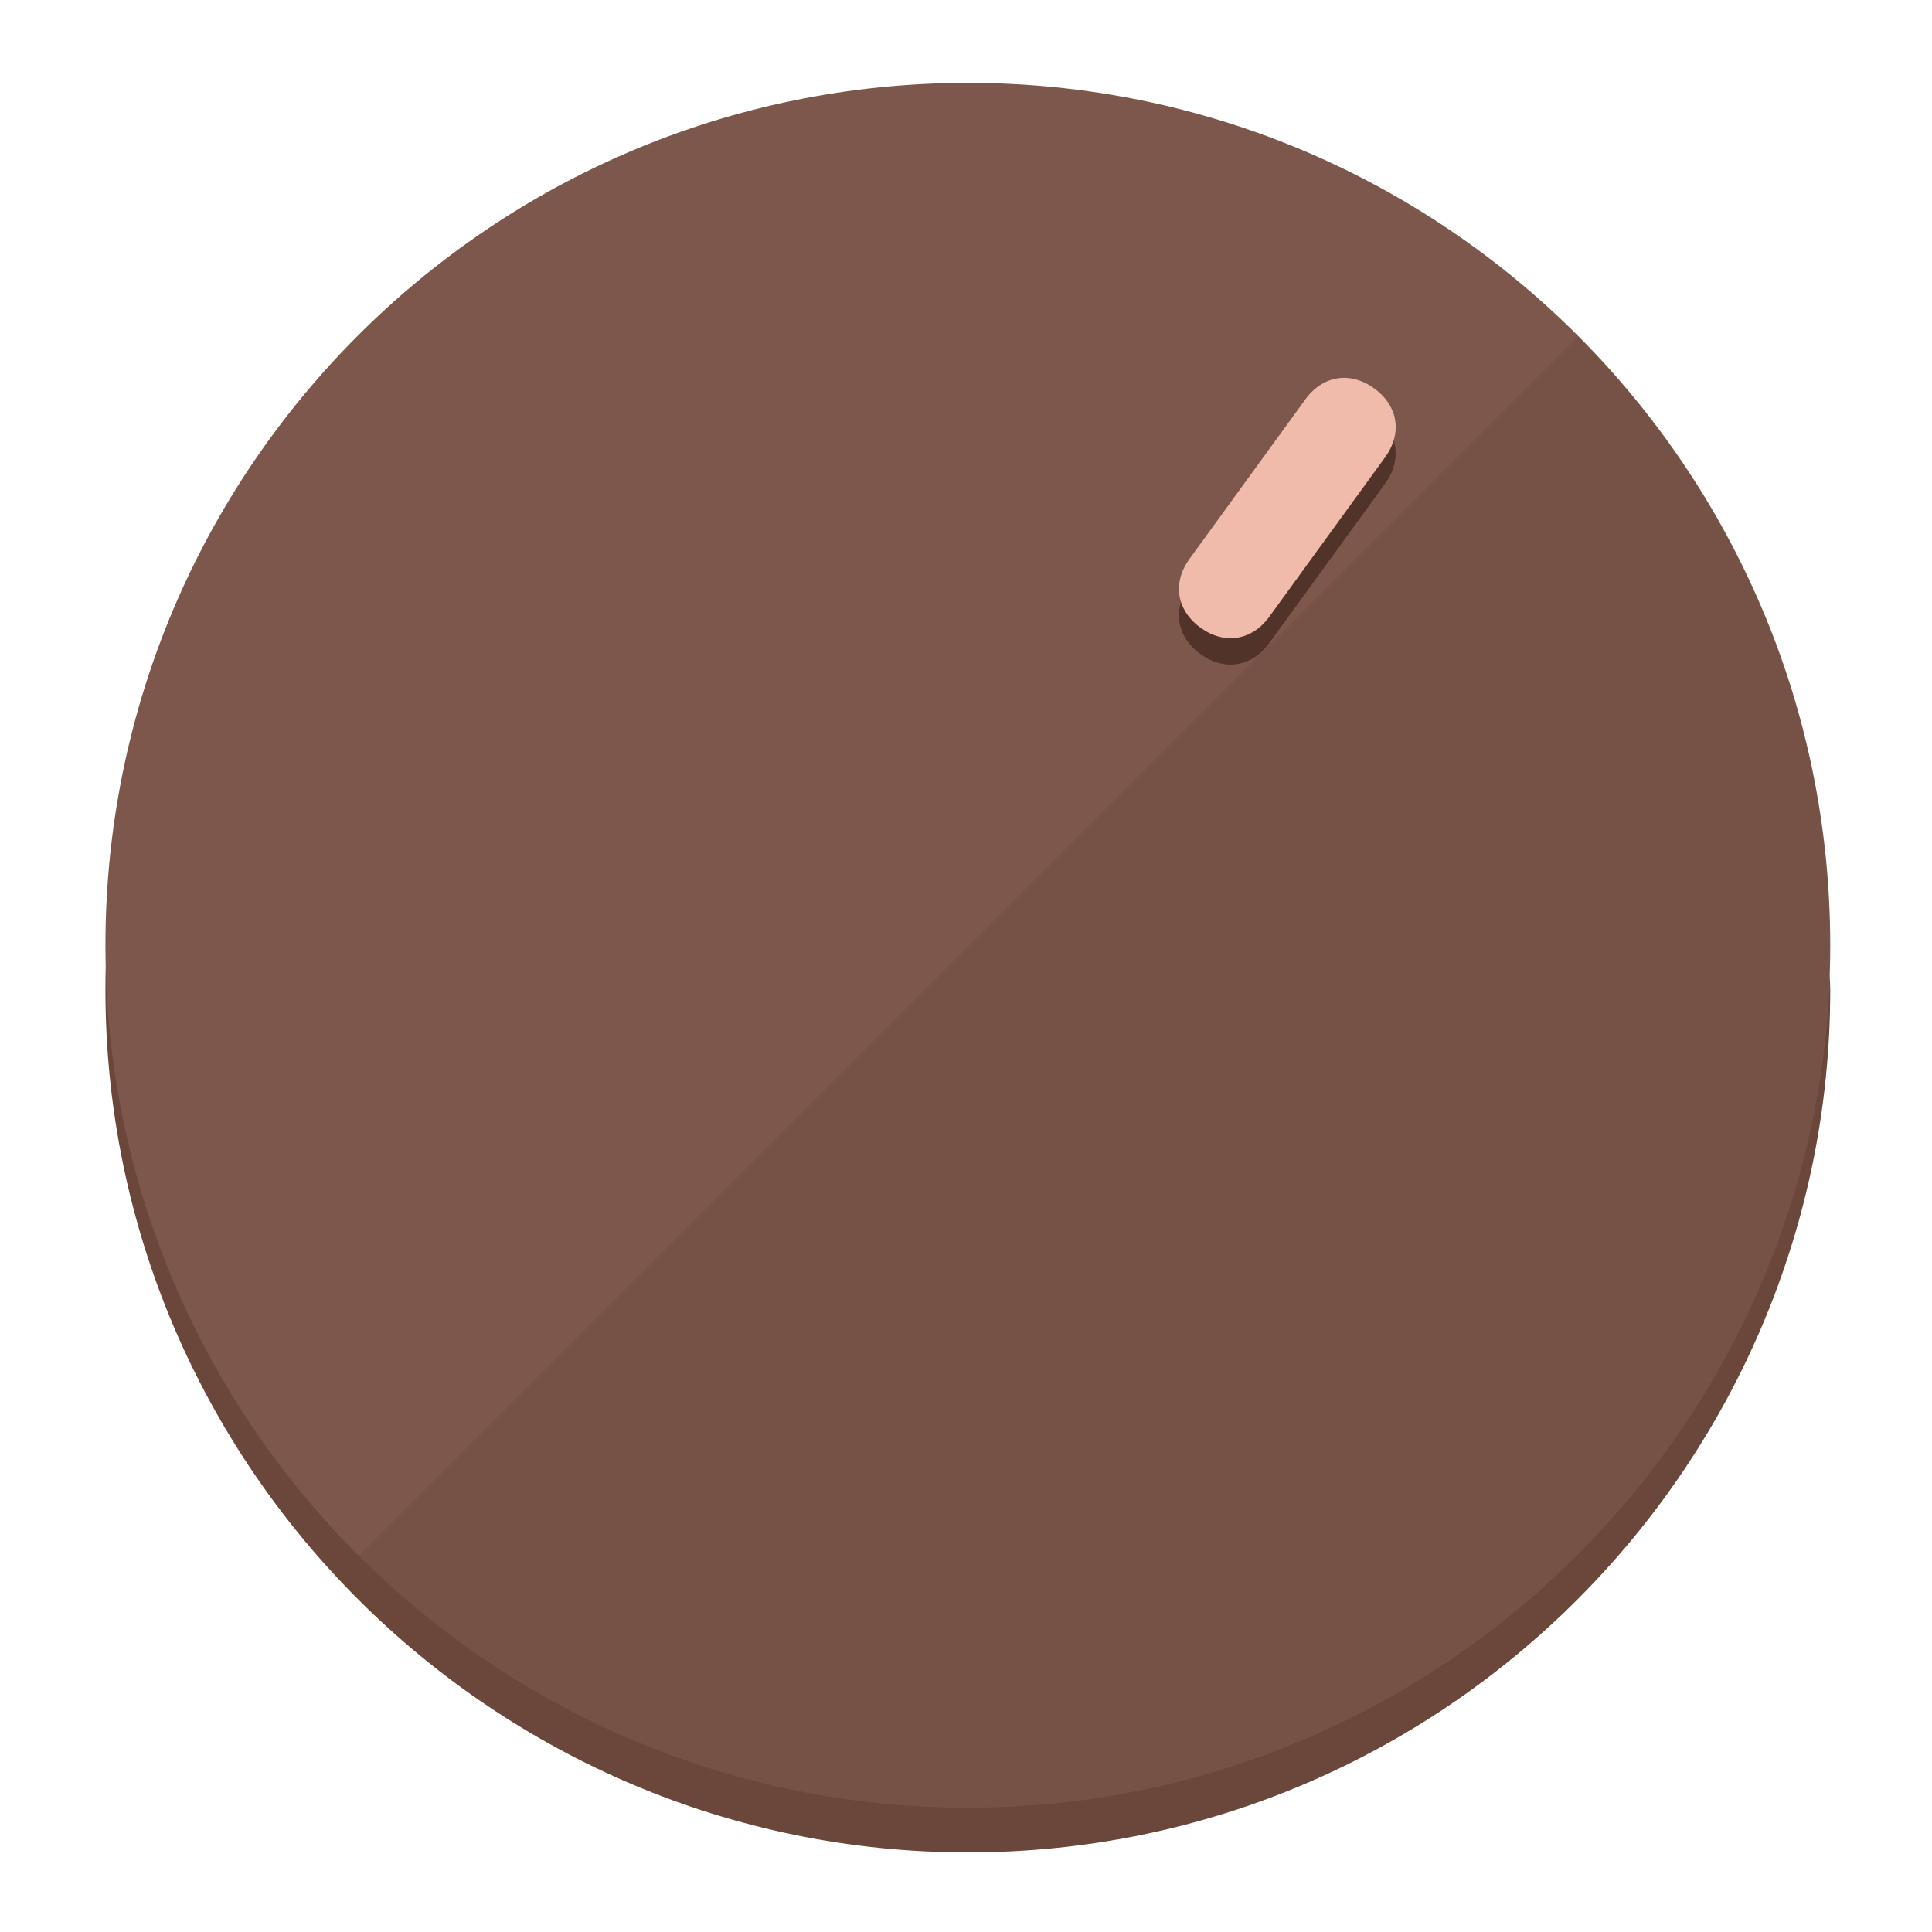
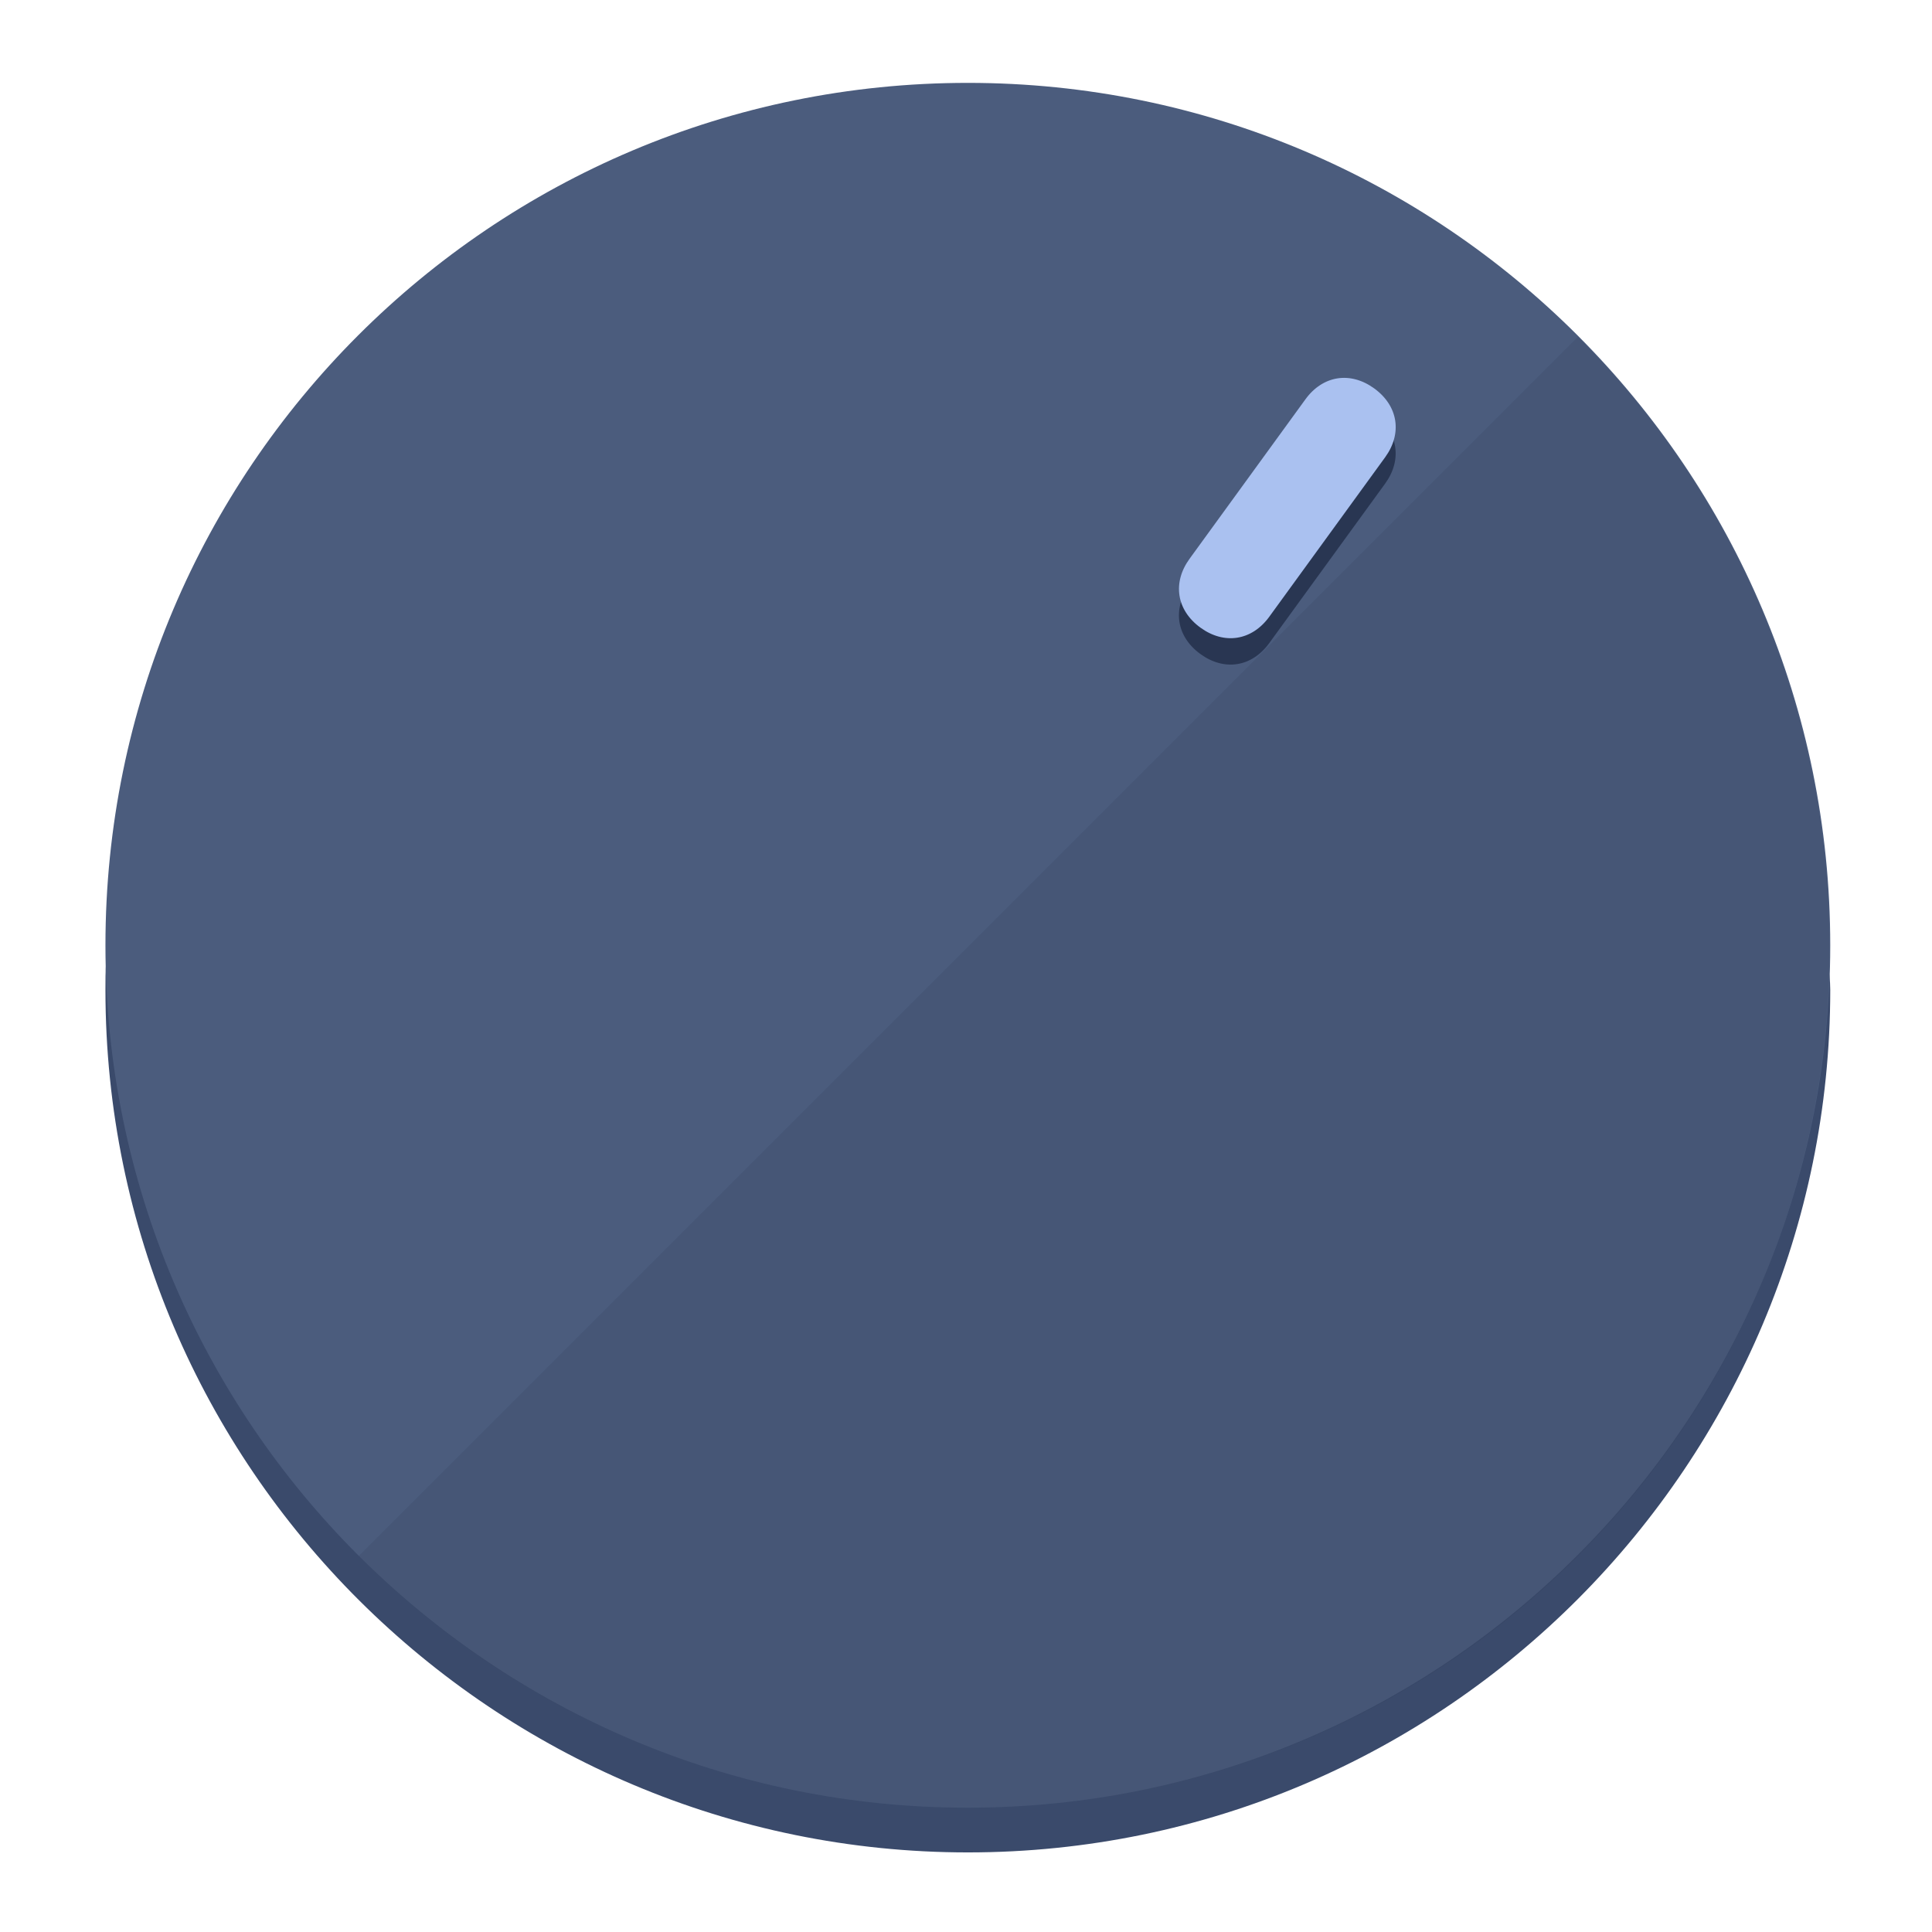
<svg xmlns="http://www.w3.org/2000/svg" height="120px" width="120px" version="1.1" id="Layer_1" viewBox="0 0 496.8 496.8" xml:space="preserve">
  <defs id="defs23" />
  <g id="g3158">
-     <path style="display:inline;fill:#6B463A;fill-opacity:1;stroke-width:1.584" d="m 248.875,445.92 c 116.582,0 212.89,-91.238 220.493,-205.286 0,5.069 1.267,8.87 1.267,13.939 0,121.651 -98.842,221.76 -221.76,221.76 -121.651,0 -221.76,-98.842 -221.76,-221.76 0,-5.069 0,-8.87 1.267,-13.939 7.603,114.048 103.91,205.286 220.493,205.286 z" id="path8" />
-     <circle style="display:inline;fill:#7D574B;fill-opacity:1;stroke-width:1.584" cx="248.875" cy="243.071" r="221.76" id="circle12" />
-     <path style="display:inline;fill:#523329;fill-opacity:0.154;stroke-width:1.587" d="m 405.744,86.606 c 86.308,86.308 86.308,227.193 0,313.5 -86.308,86.308 -227.193,86.308 -313.5,0" id="path14" />
+     <path style="display:inline;fill:#3A4A6B;fill-opacity:1;stroke-width:1.584" d="m 248.875,445.92 c 116.582,0 212.89,-91.238 220.493,-205.286 0,5.069 1.267,8.87 1.267,13.939 0,121.651 -98.842,221.76 -221.76,221.76 -121.651,0 -221.76,-98.842 -221.76,-221.76 0,-5.069 0,-8.87 1.267,-13.939 7.603,114.048 103.91,205.286 220.493,205.286 z" id="path8" />
+     <circle style="display:inline;fill:#4B5C7D;fill-opacity:1;stroke-width:1.584" cx="248.875" cy="243.071" r="221.76" id="circle12" />
+     <path style="display:inline;fill:#293652;fill-opacity:0.154;stroke-width:1.587" d="m 405.744,86.606 c 86.308,86.308 86.308,227.193 0,313.5 -86.308,86.308 -227.193,86.308 -313.5,0" id="path14" />
  </g>
  <g id="g3198">
    <circle style="display:none;fill:#000000;fill-opacity:0;stroke-width:1.584" cx="344.188" cy="51.017" r="221.76" id="circle12-3" transform="rotate(36)" />
-     <path style="display:inline;fill:#523329;fill-opacity:1;stroke-width:1.584" d="m 326.375,165.375 c -4.469,6.151 -11.549,7.272 -17.7,2.803 v 0 c -6.151,-4.469 -7.273,-11.549 -2.803,-17.7 l 29.794,-41.007 c 4.469,-6.151 11.549,-7.272 17.7,-2.803 v 0 c 6.151,4.469 7.272,11.549 2.803,17.7 z" id="path3789" />
-     <path style="display:inline;fill:#F0BBAA;stroke-width:1.584" d="m 326.385,158.59 c -4.469,6.151 -11.549,7.272 -17.7,2.803 v 0 c -6.151,-4.469 -7.272,-11.549 -2.803,-17.7 l 29.794,-41.007 c 4.469,-6.151 11.549,-7.273 17.7,-2.803 v 0 c 6.151,4.469 7.272,11.549 2.803,17.7 z" id="path915" />
+     <path style="display:inline;fill:#293652;fill-opacity:1;stroke-width:1.584" d="m 326.375,165.375 c -4.469,6.151 -11.549,7.272 -17.7,2.803 v 0 c -6.151,-4.469 -7.273,-11.549 -2.803,-17.7 l 29.794,-41.007 c 4.469,-6.151 11.549,-7.272 17.7,-2.803 v 0 c 6.151,4.469 7.272,11.549 2.803,17.7 z" id="path3789" />
+     <path style="display:inline;fill:#AAC1F0;stroke-width:1.584" d="m 326.385,158.59 c -4.469,6.151 -11.549,7.272 -17.7,2.803 v 0 c -6.151,-4.469 -7.272,-11.549 -2.803,-17.7 l 29.794,-41.007 c 4.469,-6.151 11.549,-7.273 17.7,-2.803 v 0 c 6.151,4.469 7.272,11.549 2.803,17.7 z" id="path915" />
  </g>
</svg>
